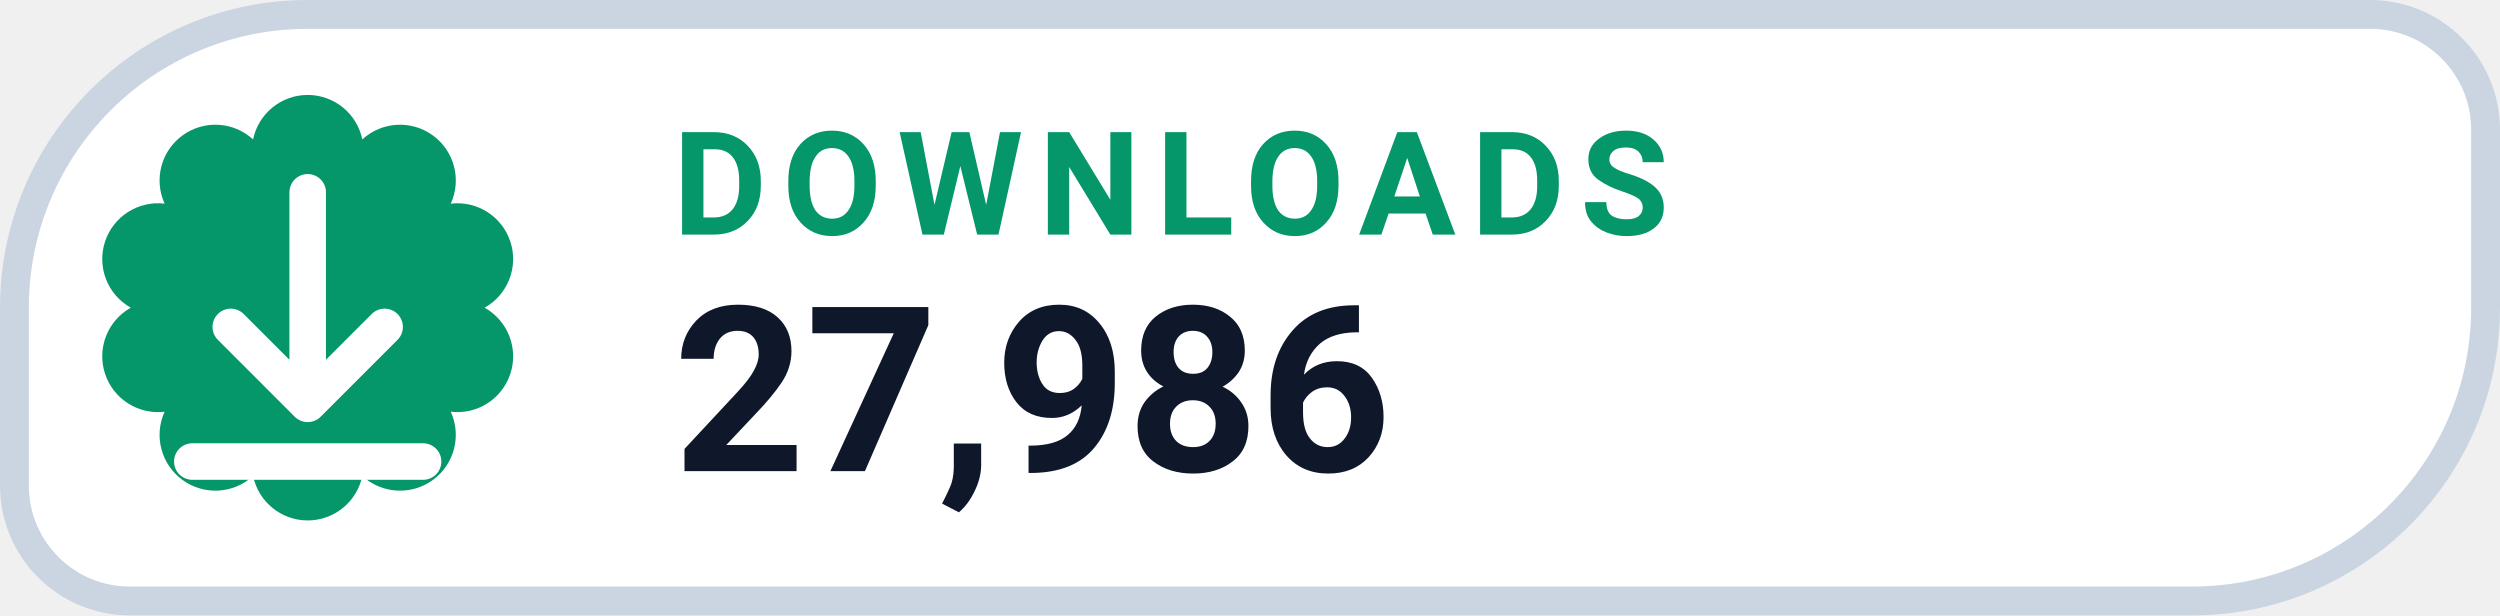
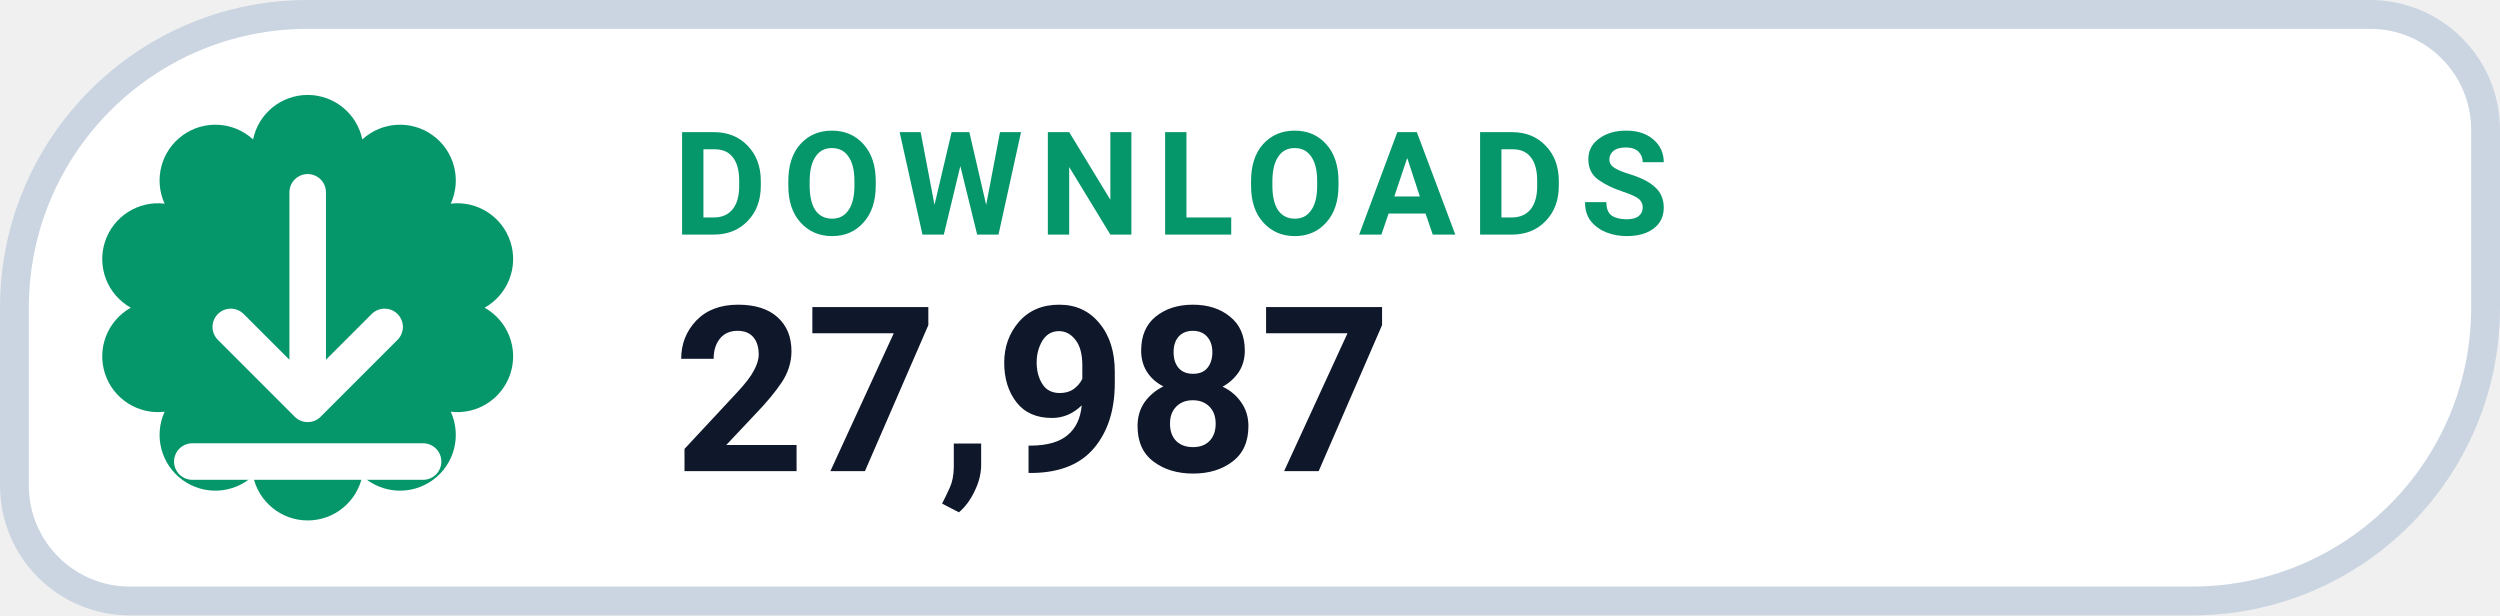
- <svg xmlns="http://www.w3.org/2000/svg" width="130" height="32" viewBox="0 0 130 32" role="img" aria-label="DOWNLOADS 27,986">
+ <svg xmlns="http://www.w3.org/2000/svg" width="130" height="32" viewBox="0 0 130 32" role="img" aria-label="DOWNLOADS 27,987">
  <path d="M 16.00 0.75 H 123.25 A 6.00 6.00 0 0 1 129.25 6.75 V 16.00 A 15.25 15.25 0 0 1 114.00 31.25 H 6.75 A 6.00 6.00 0 0 1 0.75 25.25 V 16.00 A 15.25 15.25 0 0 1 16.00 0.75 Z" fill="#FFFFFF" stroke="#CBD5E1" stroke-width="1.5" />
  <path d="M 13.16 7.25 A 2.90 2.90 0 0 1 18.84 7.25 A 2.90 2.90 0 0 1 23.44 10.59 A 2.90 2.90 0 0 1 25.20 16.00 A 2.90 2.90 0 0 1 23.44 21.41 A 2.90 2.90 0 0 1 18.84 24.75 A 2.90 2.90 0 0 1 13.16 24.75 A 2.90 2.90 0 0 1 8.56 21.41 A 2.90 2.90 0 0 1 6.80 16.00 A 2.90 2.90 0 0 1 8.56 10.59 A 2.90 2.90 0 0 1 13.16 7.25 Z" fill="#059669" />
  <g transform="translate(16 16)" style="color:#FFFFFF;">
    <path d="M0 -6 v11 m0 0 l4 -4 m-4 4 l-4 -4 M-6 8 h12" fill="none" stroke="currentColor" stroke-width="1.9" stroke-linecap="round" stroke-linejoin="round" />
  </g>
  <text x="35" y="12.2" fill="#059669" font-family="-apple-system,BlinkMacSystemFont,'Segoe UI',Roboto,Helvetica,Arial,sans-serif" font-size="7.5" font-weight="700" letter-spacing=".8">DOWNLOADS</text>
-   <text x="35" y="24.5" fill="#0F172A" font-family="-apple-system,BlinkMacSystemFont,'Segoe UI',Roboto,Helvetica,Arial,sans-serif" font-size="12" font-weight="750">27,986</text>
+   <text x="35" y="24.5" fill="#0F172A" font-family="-apple-system,BlinkMacSystemFont,'Segoe UI',Roboto,Helvetica,Arial,sans-serif" font-size="12" font-weight="750">27,987</text>
</svg>
